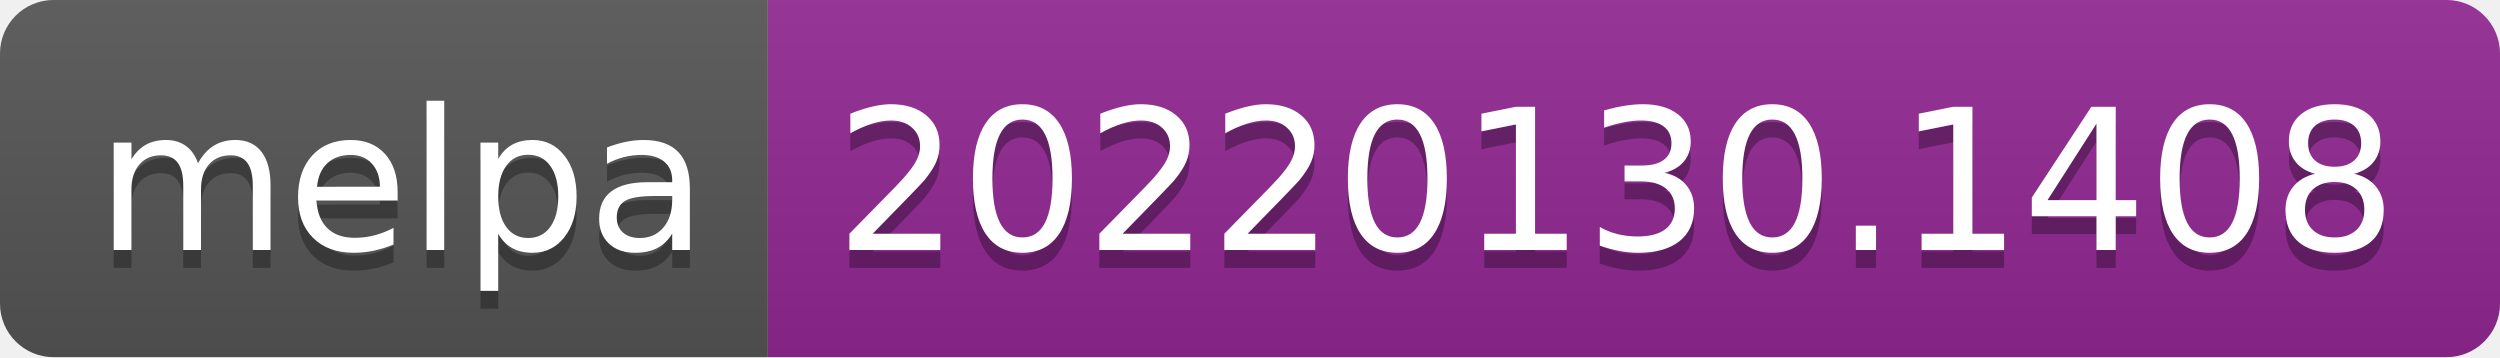
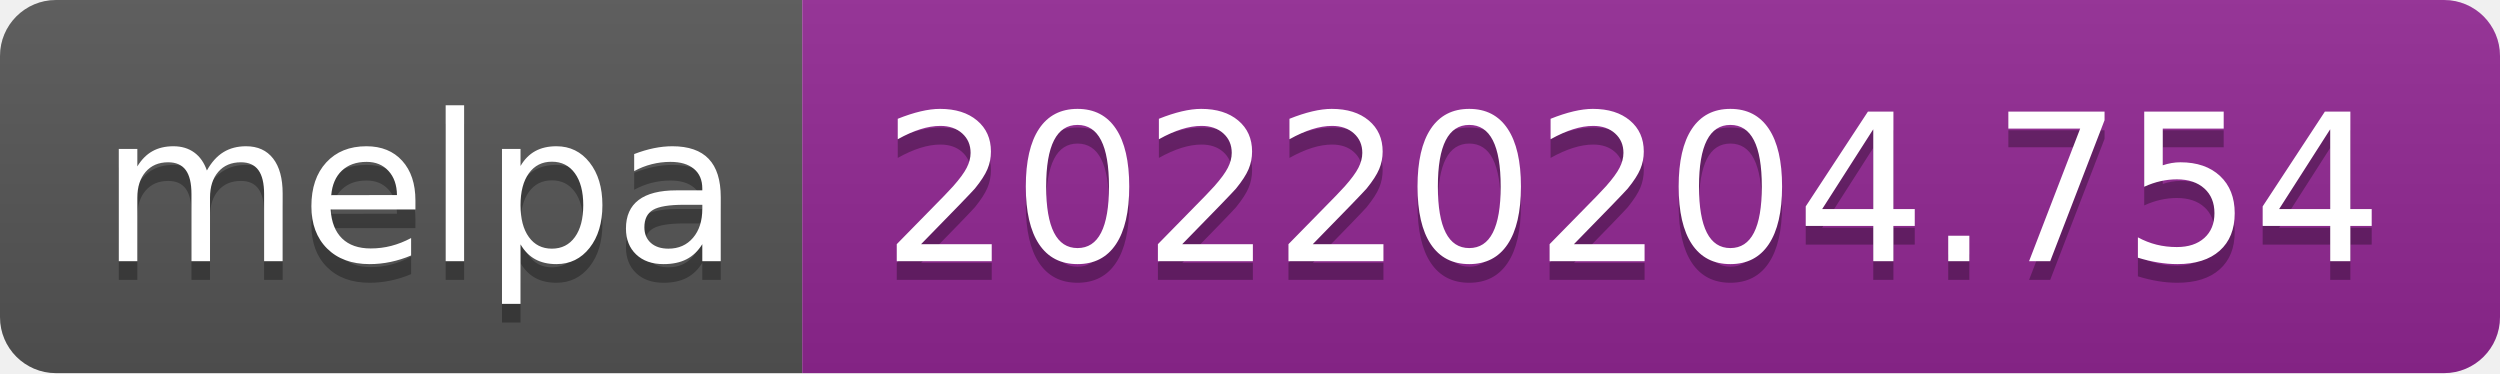
- <svg xmlns="http://www.w3.org/2000/svg" width="140" height="20" role="img" aria-label="melpa: 20220130.1408">
+ <svg xmlns="http://www.w3.org/2000/svg" width="134" height="20" role="img" aria-label="melpa: 20220204.754">
  <linearGradient id="s" x2="0" y2="100%">
    <stop offset="0" stop-color="#bbb" stop-opacity=".1" />
    <stop offset="1" stop-opacity=".1" />
  </linearGradient>
  <clipPath id="r">
-     <rect width="140" height="20" rx="3" fill="#fff" />
+     <rect width="134" height="20" rx="3" fill="#fff" />
  </clipPath>
  <g clip-path="url(#r)">
    <rect width="43" height="20" fill="#555" />
-     <rect x="43" width="97" height="20" fill="#922793" />
-     <rect width="140" height="20" fill="url(#s)" />
+     <rect x="43" width="91" height="20" fill="#922793" />
+     <rect width="134" height="20" fill="url(#s)" />
  </g>
  <g fill="#fff" text-anchor="middle" font-family="Verdana,Geneva,DejaVu Sans,sans-serif" text-rendering="geometricPrecision" font-size="110">
    <text aria-hidden="true" x="225" y="150" fill="#010101" fill-opacity=".3" transform="scale(.1)" textLength="330">melpa</text>
    <text x="225" y="140" transform="scale(.1)" fill="#fff" textLength="330">melpa</text>
-     <text aria-hidden="true" x="905" y="150" fill="#010101" fill-opacity=".3" transform="scale(.1)" textLength="870">20220130.1408</text>
-     <text x="905" y="140" transform="scale(.1)" fill="#fff" textLength="870">20220130.1408</text>
+     <text aria-hidden="true" x="875" y="150" fill="#010101" fill-opacity=".3" transform="scale(.1)" textLength="810">20220204.754</text>
+     <text x="875" y="140" transform="scale(.1)" fill="#fff" textLength="810">20220204.754</text>
  </g>
</svg>
